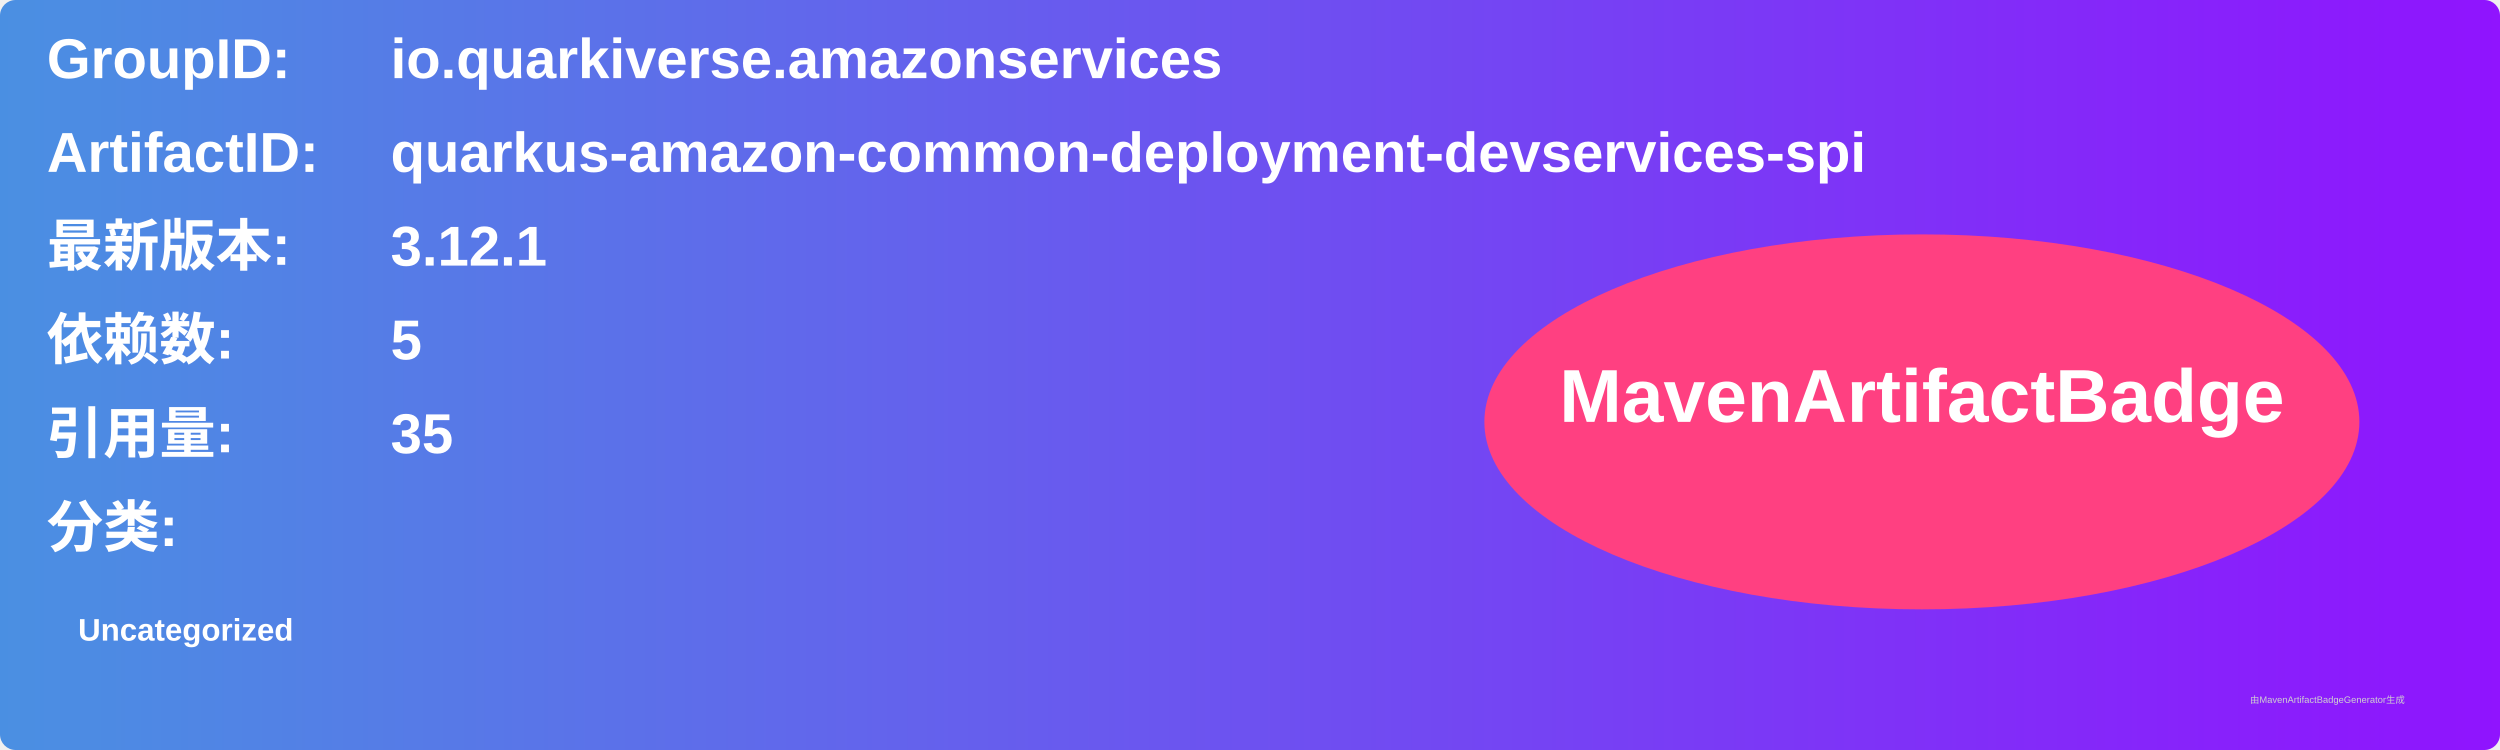
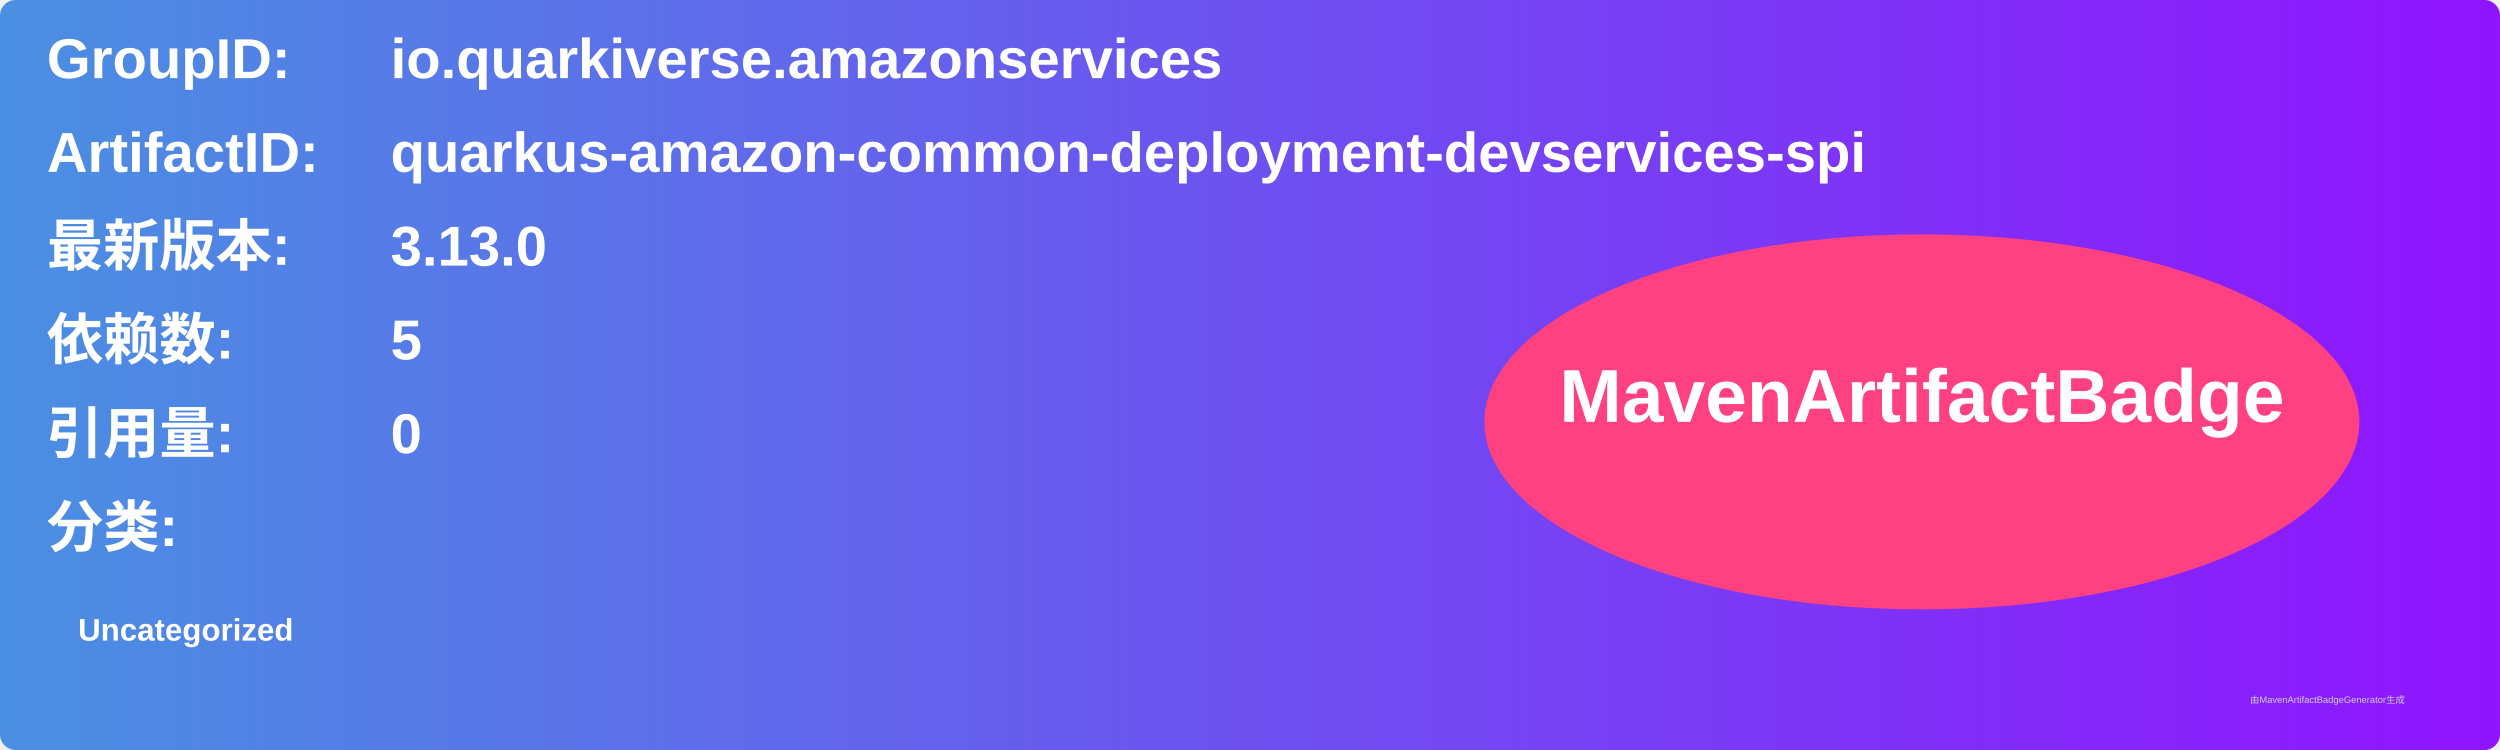
<svg xmlns="http://www.w3.org/2000/svg" width="800" height="240" viewBox="0 0 800 240">
  <linearGradient id="grad" x1="0%" y1="0%" x2="100%" y2="0%">
    <stop offset="0%" stop-color="#4a90e2" />
    <stop offset="100%" stop-color="#9013fe" />
  </linearGradient>
  <rect width="100%" height="100%" rx="5" ry="5" fill="url(#grad)" />
  <g transform="translate(15, 15)">
    <text x="0" y="10" font-family="Arial" font-size="18" fill="white" font-weight="bold" width="260">GroupID:</text>
    <text x="110" y="10" font-family="Arial" font-size="18" fill="white" font-weight="bold" width="460">io.quarkiverse.amazonservices</text>
    <text x="0" y="40" font-family="Arial" font-size="18" fill="white" font-weight="bold" width="260">ArtifactID:</text>
    <text x="110" y="40" font-family="Arial" font-size="18" fill="white" font-weight="bold" width="460">quarkus-amazon-common-deployment-devservices-spi</text>
    <text x="0" y="70" font-family="Arial" font-size="18" fill="white" font-weight="bold">最新版本:</text>
    <text x="110" y="70" font-family="Arial" font-size="18" fill="white" font-weight="bold">
-       <tspan font-weight="bold">3.12.1</tspan>
+       <tspan font-weight="bold">3.13.0</tspan>
    </text>
    <text x="0" y="100" font-family="Arial" font-size="18" fill="white" font-weight="bold">依赖数: </text>
    <text x="110" y="100" font-family="Arial" font-size="18" fill="white">
      <tspan font-weight="bold">5</tspan>
    </text>
    <text x="0" y="130" font-family="Arial" font-size="18" fill="white" font-weight="bold">引用量: </text>
    <text x="110" y="130" font-family="Arial" font-size="18" fill="white">
-       <tspan font-weight="bold">35</tspan>
+       <tspan font-weight="bold">0</tspan>
    </text>
    <text x="0" y="160" font-family="Arial" font-size="18" fill="white" font-weight="bold">分类:</text>
    <text x="10" y="190" font-family="Arial" font-size="10" fill="white">
      <tspan font-weight="bold">Uncategorized</tspan>
    </text>
    <ellipse cx="600" cy="120" rx="140" ry="60" fill="#ff4081" />
    <text x="600" y="120" text-anchor="middle" font-family="Arial" font-size="24" fill="white" font-weight="bold">MavenArtifactBadge</text>
  </g>
  <text x="720" y="225" font-family="Arial" font-size="3" fill="#d0d0d0">由MavenArtifactBadgeGenerator生成</text>
</svg>
